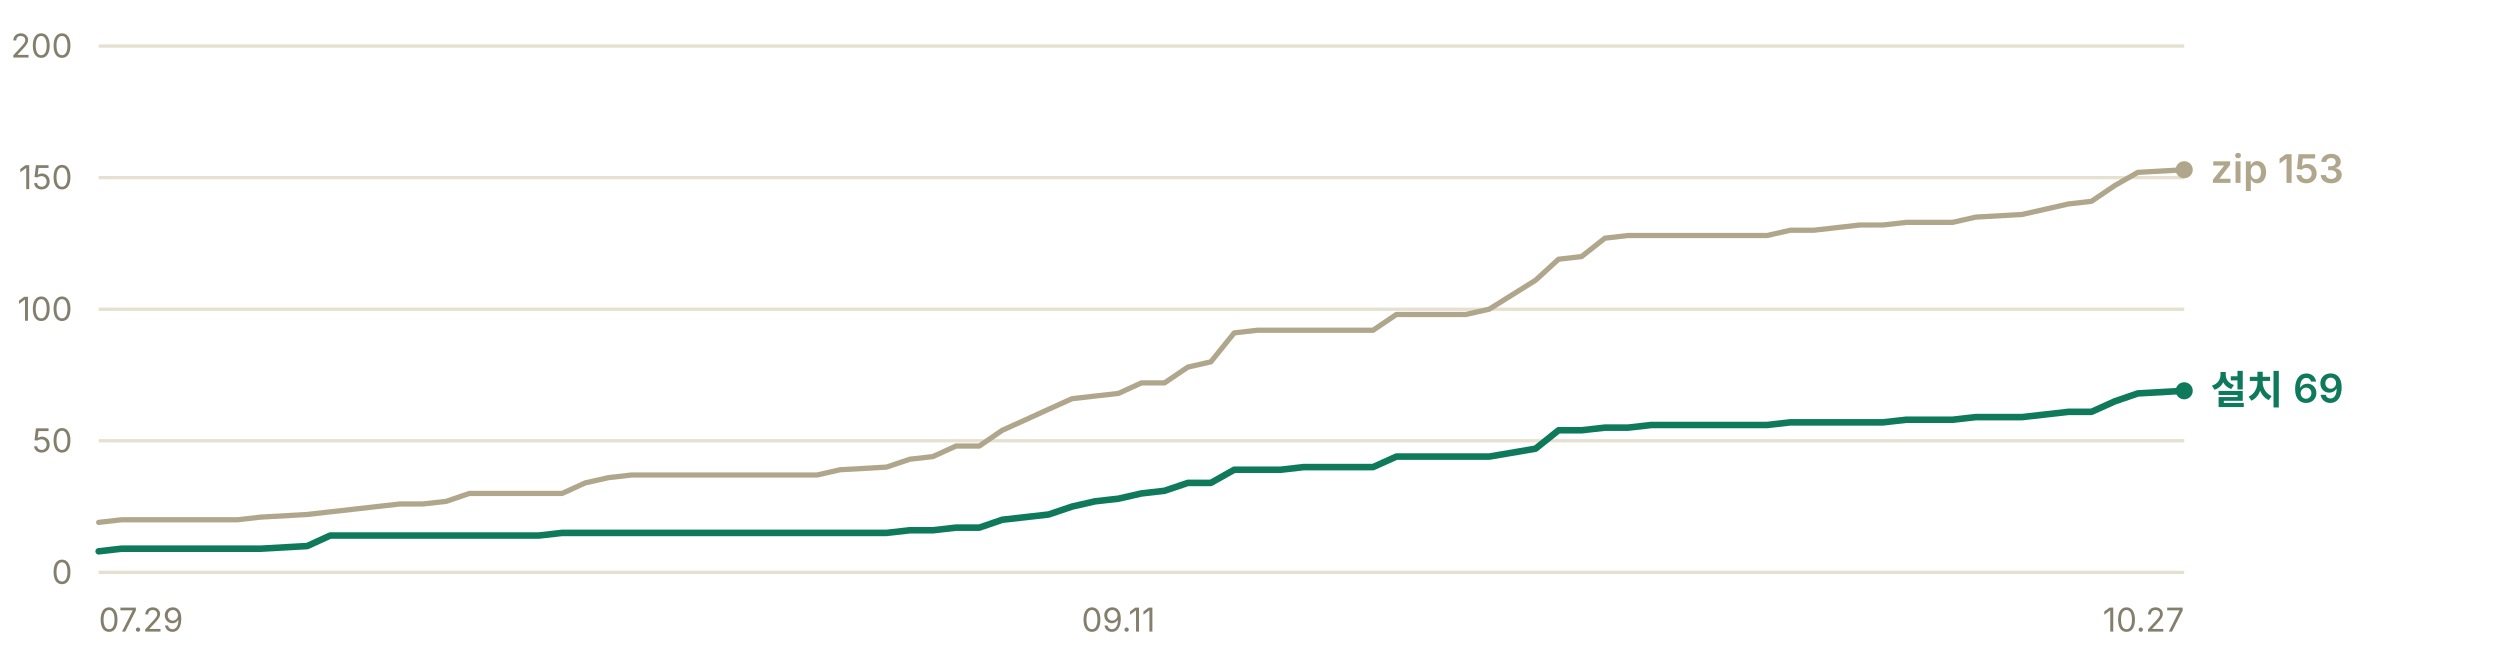
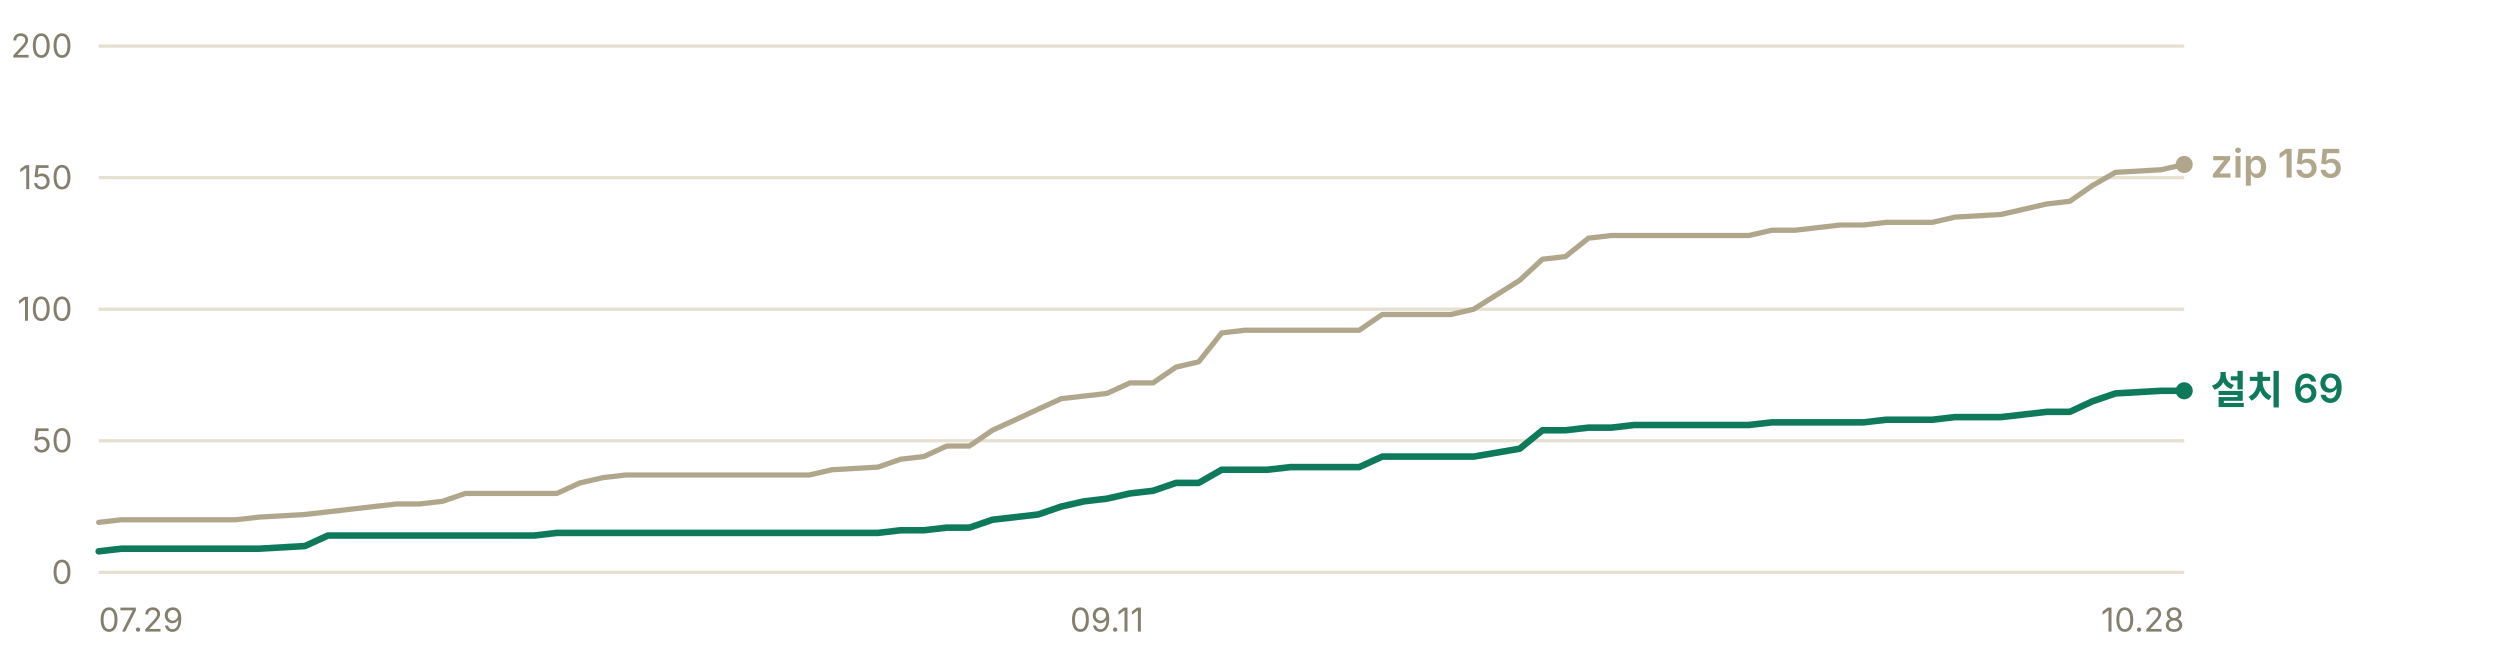
- <svg xmlns="http://www.w3.org/2000/svg" width="760" height="200" viewBox="0 0 760 200" role="img" aria-label="누적 다운로드 추이 — 설치 프로그램 69건, zip 153건">
+ <svg xmlns="http://www.w3.org/2000/svg" width="760" height="200" viewBox="0 0 760 200" role="img" aria-label="누적 다운로드 추이 — 설치 프로그램 69건, zip 155건">
  <g font-family="-apple-system, BlinkMacSystemFont, 'Segoe UI', 'Malgun Gothic', 'Apple SD Gothic Neo', sans-serif" font-size="11">
    <line x1="30" y1="174.0" x2="664" y2="174.0" stroke="#e6e0d0" stroke-width="1" />
    <text x="22" y="177.5" fill="#847f6d" font-size="10" text-anchor="end">0</text>
    <line x1="30" y1="134.0" x2="664" y2="134.0" stroke="#e6e0d0" stroke-width="1" />
    <text x="22" y="137.5" fill="#847f6d" font-size="10" text-anchor="end">50</text>
    <line x1="30" y1="94.0" x2="664" y2="94.0" stroke="#e6e0d0" stroke-width="1" />
    <text x="22" y="97.5" fill="#847f6d" font-size="10" text-anchor="end">100</text>
    <line x1="30" y1="54.0" x2="664" y2="54.0" stroke="#e6e0d0" stroke-width="1" />
    <text x="22" y="57.5" fill="#847f6d" font-size="10" text-anchor="end">150</text>
    <line x1="30" y1="14.0" x2="664" y2="14.0" stroke="#e6e0d0" stroke-width="1" />
    <text x="22" y="17.5" fill="#847f6d" font-size="10" text-anchor="end">200</text>
-     <polyline points="30.0,158.8 37.0,158.0 44.1,158.0 51.1,158.0 58.2,158.0 65.2,158.0 72.3,158.0 79.3,157.2 93.4,156.4 100.4,155.6 107.5,154.8 114.5,154.0 121.6,153.2 128.6,153.2 135.7,152.4 142.7,150.0 149.8,150.0 156.8,150.0 163.8,150.0 170.9,150.0 177.9,146.8 185.0,145.2 192.0,144.4 199.1,144.4 206.1,144.4 213.2,144.4 220.2,144.4 234.3,144.4 241.3,144.4 248.4,144.4 255.4,142.8 269.5,142.0 276.6,139.6 283.6,138.8 290.6,135.6 297.7,135.6 304.7,130.8 311.8,127.6 318.8,124.4 325.9,121.2 332.9,120.4 340.0,119.6 347.0,116.4 354.0,116.4 361.1,111.6 368.1,110.0 375.2,101.2 382.2,100.4 389.3,100.4 396.3,100.4 403.4,100.4 417.4,100.4 424.5,95.6 431.5,95.6 438.6,95.6 445.6,95.6 452.7,94.0 466.8,85.2 473.8,78.8 480.8,78.0 487.9,72.4 494.9,71.6 502.0,71.6 516.1,71.6 523.1,71.6 530.2,71.6 537.2,71.6 544.2,70.0 551.3,70.0 558.3,69.2 565.4,68.4 572.4,68.4 579.5,67.6 586.5,67.6 593.6,67.6 600.6,66.0 614.7,65.2 628.8,62.0 635.8,61.2 642.9,56.4 649.9,52.4 664.0,51.6" fill="none" stroke="#b0a68c" stroke-width="1.6" stroke-linejoin="round" stroke-linecap="round" />
-     <polyline points="30.0,167.6 37.0,166.8 44.1,166.8 51.1,166.8 58.2,166.8 65.2,166.8 72.3,166.8 79.3,166.8 93.4,166.0 100.4,162.8 107.5,162.8 114.5,162.8 121.6,162.8 128.6,162.8 135.7,162.8 142.7,162.8 149.8,162.8 156.8,162.8 163.8,162.8 170.9,162.0 177.9,162.0 185.0,162.0 192.0,162.0 199.1,162.0 206.1,162.0 213.2,162.0 220.2,162.0 234.3,162.0 241.3,162.0 248.4,162.0 255.4,162.0 269.5,162.0 276.6,161.2 283.6,161.2 290.6,160.4 297.7,160.4 304.7,158.0 311.8,157.2 318.8,156.4 325.9,154.0 332.9,152.4 340.0,151.6 347.0,150.0 354.0,149.2 361.1,146.8 368.1,146.8 375.2,142.8 382.2,142.8 389.3,142.8 396.3,142.0 403.4,142.0 417.4,142.0 424.5,138.8 431.5,138.8 438.6,138.8 445.6,138.8 452.7,138.8 466.8,136.4 473.8,130.8 480.8,130.8 487.9,130.0 494.9,130.0 502.0,129.2 516.1,129.2 523.1,129.2 530.2,129.2 537.2,129.2 544.2,128.4 551.3,128.4 558.3,128.4 565.4,128.4 572.4,128.4 579.5,127.6 586.5,127.6 593.6,127.6 600.6,126.8 614.7,126.8 628.8,125.2 635.8,125.2 642.9,122.0 649.9,119.6 664.0,118.8" fill="none" stroke="#0e7a5b" stroke-width="2" stroke-linejoin="round" stroke-linecap="round" />
-     <circle cx="664.0" cy="51.6" r="2.6" fill="#b0a68c" />
-     <text x="672.0" y="55.6" fill="#b0a68c" font-size="12" font-weight="600">zip 153</text>
+     <polyline points="30.0,158.8 37.0,158.0 43.9,158.0 50.9,158.0 57.9,158.0 64.8,158.0 71.8,158.0 78.8,157.2 92.7,156.4 99.7,155.6 106.6,154.8 113.6,154.0 120.6,153.2 127.5,153.2 134.5,152.4 141.5,150.0 148.4,150.0 155.4,150.0 162.4,150.0 169.3,150.0 176.3,146.8 183.3,145.2 190.2,144.4 197.2,144.4 204.2,144.4 211.1,144.4 218.1,144.4 232.0,144.4 239.0,144.4 246.0,144.4 252.9,142.8 266.9,142.0 273.8,139.6 280.8,138.8 287.8,135.6 294.7,135.6 301.7,130.8 308.7,127.6 315.6,124.4 322.6,121.2 329.6,120.4 336.5,119.6 343.5,116.4 350.5,116.4 357.5,111.6 364.4,110.0 371.4,101.2 378.4,100.4 385.3,100.4 392.3,100.4 399.3,100.4 413.2,100.4 420.2,95.6 427.1,95.6 434.1,95.6 441.1,95.6 448.0,94.0 462.0,85.2 468.9,78.8 475.9,78.0 482.9,72.4 489.8,71.6 496.8,71.6 510.7,71.6 517.7,71.6 524.7,71.6 531.6,71.6 538.6,70.0 545.6,70.0 552.5,69.2 559.5,68.4 566.5,68.4 573.4,67.6 580.4,67.6 587.4,67.6 594.3,66.0 608.3,65.2 622.2,62.0 629.2,61.2 636.1,56.4 643.1,52.4 657.0,51.6 664.0,50.0" fill="none" stroke="#b0a68c" stroke-width="1.6" stroke-linejoin="round" stroke-linecap="round" />
+     <polyline points="30.0,167.6 37.0,166.8 43.9,166.8 50.9,166.8 57.9,166.8 64.8,166.8 71.8,166.8 78.8,166.8 92.7,166.0 99.7,162.8 106.6,162.8 113.6,162.8 120.6,162.8 127.5,162.8 134.5,162.8 141.5,162.8 148.4,162.8 155.4,162.8 162.4,162.8 169.3,162.0 176.3,162.0 183.3,162.0 190.2,162.0 197.2,162.0 204.2,162.0 211.1,162.0 218.1,162.0 232.0,162.0 239.0,162.0 246.0,162.0 252.9,162.0 266.9,162.0 273.8,161.2 280.8,161.2 287.8,160.4 294.7,160.4 301.7,158.0 308.7,157.2 315.6,156.4 322.6,154.0 329.6,152.4 336.5,151.6 343.5,150.0 350.5,149.2 357.5,146.8 364.4,146.8 371.4,142.8 378.4,142.8 385.3,142.8 392.3,142.0 399.3,142.0 413.2,142.0 420.2,138.8 427.1,138.8 434.1,138.8 441.1,138.8 448.0,138.8 462.0,136.4 468.9,130.8 475.9,130.8 482.9,130.0 489.8,130.0 496.8,129.2 510.7,129.2 517.7,129.2 524.7,129.2 531.6,129.2 538.6,128.4 545.6,128.4 552.5,128.4 559.5,128.4 566.5,128.4 573.4,127.6 580.4,127.6 587.4,127.6 594.3,126.8 608.3,126.8 622.2,125.2 629.2,125.2 636.1,122.0 643.1,119.6 657.0,118.8 664.0,118.8" fill="none" stroke="#0e7a5b" stroke-width="2" stroke-linejoin="round" stroke-linecap="round" />
+     <circle cx="664.0" cy="50.0" r="2.6" fill="#b0a68c" />
+     <text x="672.0" y="54.0" fill="#b0a68c" font-size="12" font-weight="600">zip 155</text>
    <circle cx="664.0" cy="118.8" r="2.6" fill="#0e7a5b" />
    <text x="672.0" y="122.8" fill="#0e7a5b" font-size="12" font-weight="600">설치 69</text>
    <text x="30.0" y="192" fill="#847f6d" font-size="10" text-anchor="start">07.29</text>
-     <text x="340.0" y="192" fill="#847f6d" font-size="10" text-anchor="middle">09.11</text>
-     <text x="664.0" y="192" fill="#847f6d" font-size="10" text-anchor="end">10.27</text>
+     <text x="336.5" y="192" fill="#847f6d" font-size="10" text-anchor="middle">09.11</text>
+     <text x="664.0" y="192" fill="#847f6d" font-size="10" text-anchor="end">10.28</text>
  </g>
</svg>
